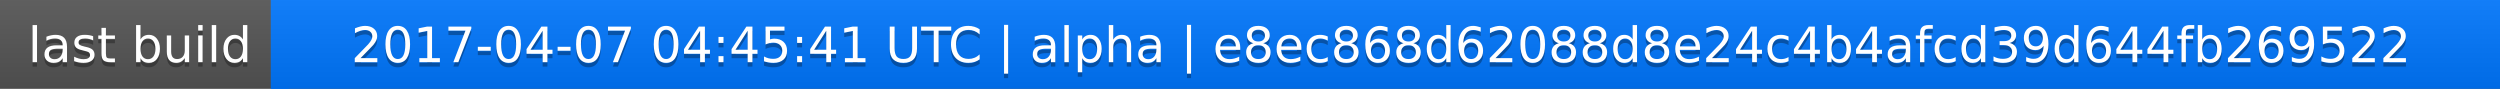
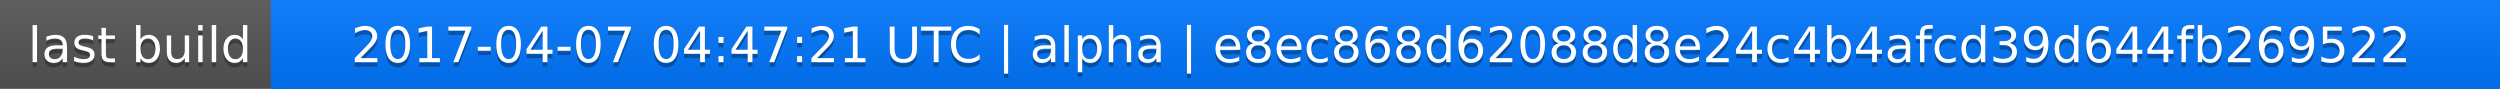
<svg xmlns="http://www.w3.org/2000/svg" width="563" height="20">
  <linearGradient id="a" x2="0" y2="100%">
    <stop offset="0" stop-color="#bbb" stop-opacity=".1" />
    <stop offset="1" stop-opacity=".1" />
  </linearGradient>
  <rect rx="0" width="563" height="20" fill="#555" />
  <rect rx="0" x="61" width="502" height="20" fill="#07f" />
  <path fill="#07f" d="M61 0h4v20h-4z" />
  <rect rx="0" width="563" height="20" fill="url(#a)" />
  <g fill="#fff" text-anchor="middle" font-family="DejaVu Sans,Verdana,Geneva,sans-serif" font-size="11">
    <text x="31.5" y="15" fill="#010101" fill-opacity=".3">last build</text>
    <text x="31.5" y="14">last build</text>
-     <text x="311" y="15" fill="#010101" fill-opacity=".3">2017-04-07 04:45:41 UTC | alpha | e8ec868d62088d8e24c4b4afcd39d644fb269522</text>
-     <text x="311" y="14">2017-04-07 04:45:41 UTC | alpha | e8ec868d62088d8e24c4b4afcd39d644fb269522</text>
+     <text x="311" y="15" fill="#010101" fill-opacity=".3">2017-04-07 04:47:21 UTC | alpha | e8ec868d62088d8e24c4b4afcd39d644fb269522</text>
+     <text x="311" y="14">2017-04-07 04:47:21 UTC | alpha | e8ec868d62088d8e24c4b4afcd39d644fb269522</text>
  </g>
</svg>
